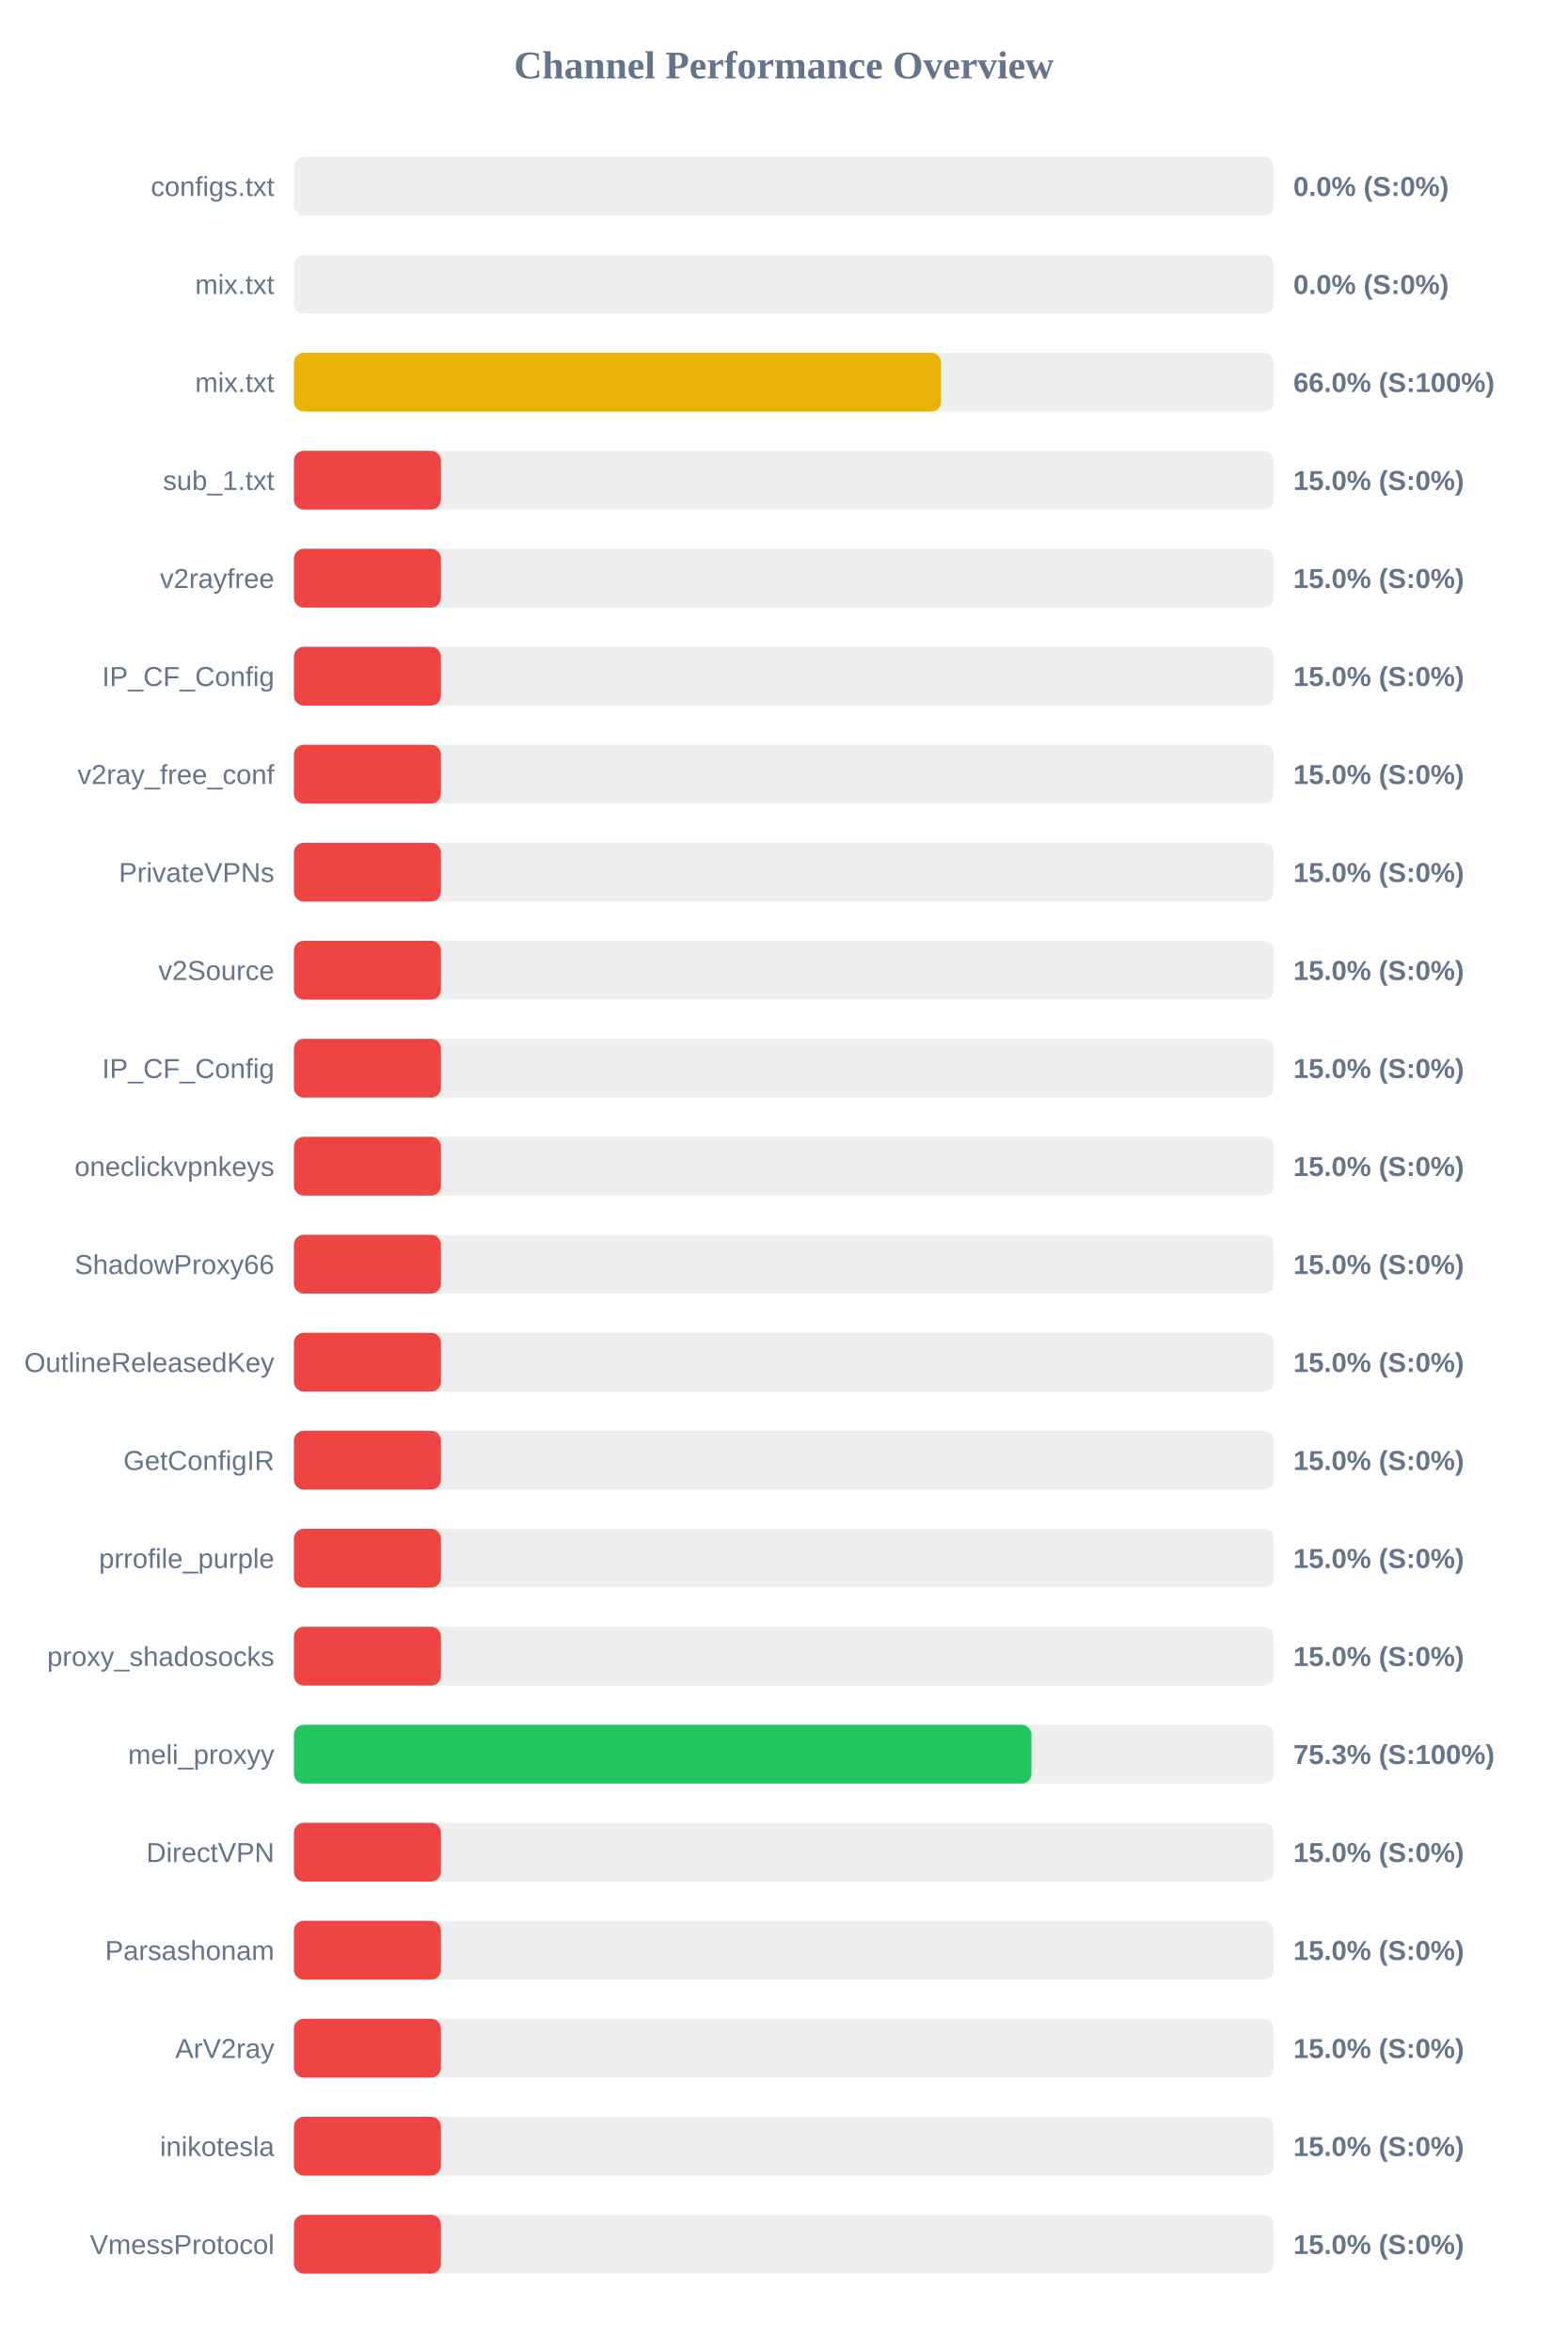
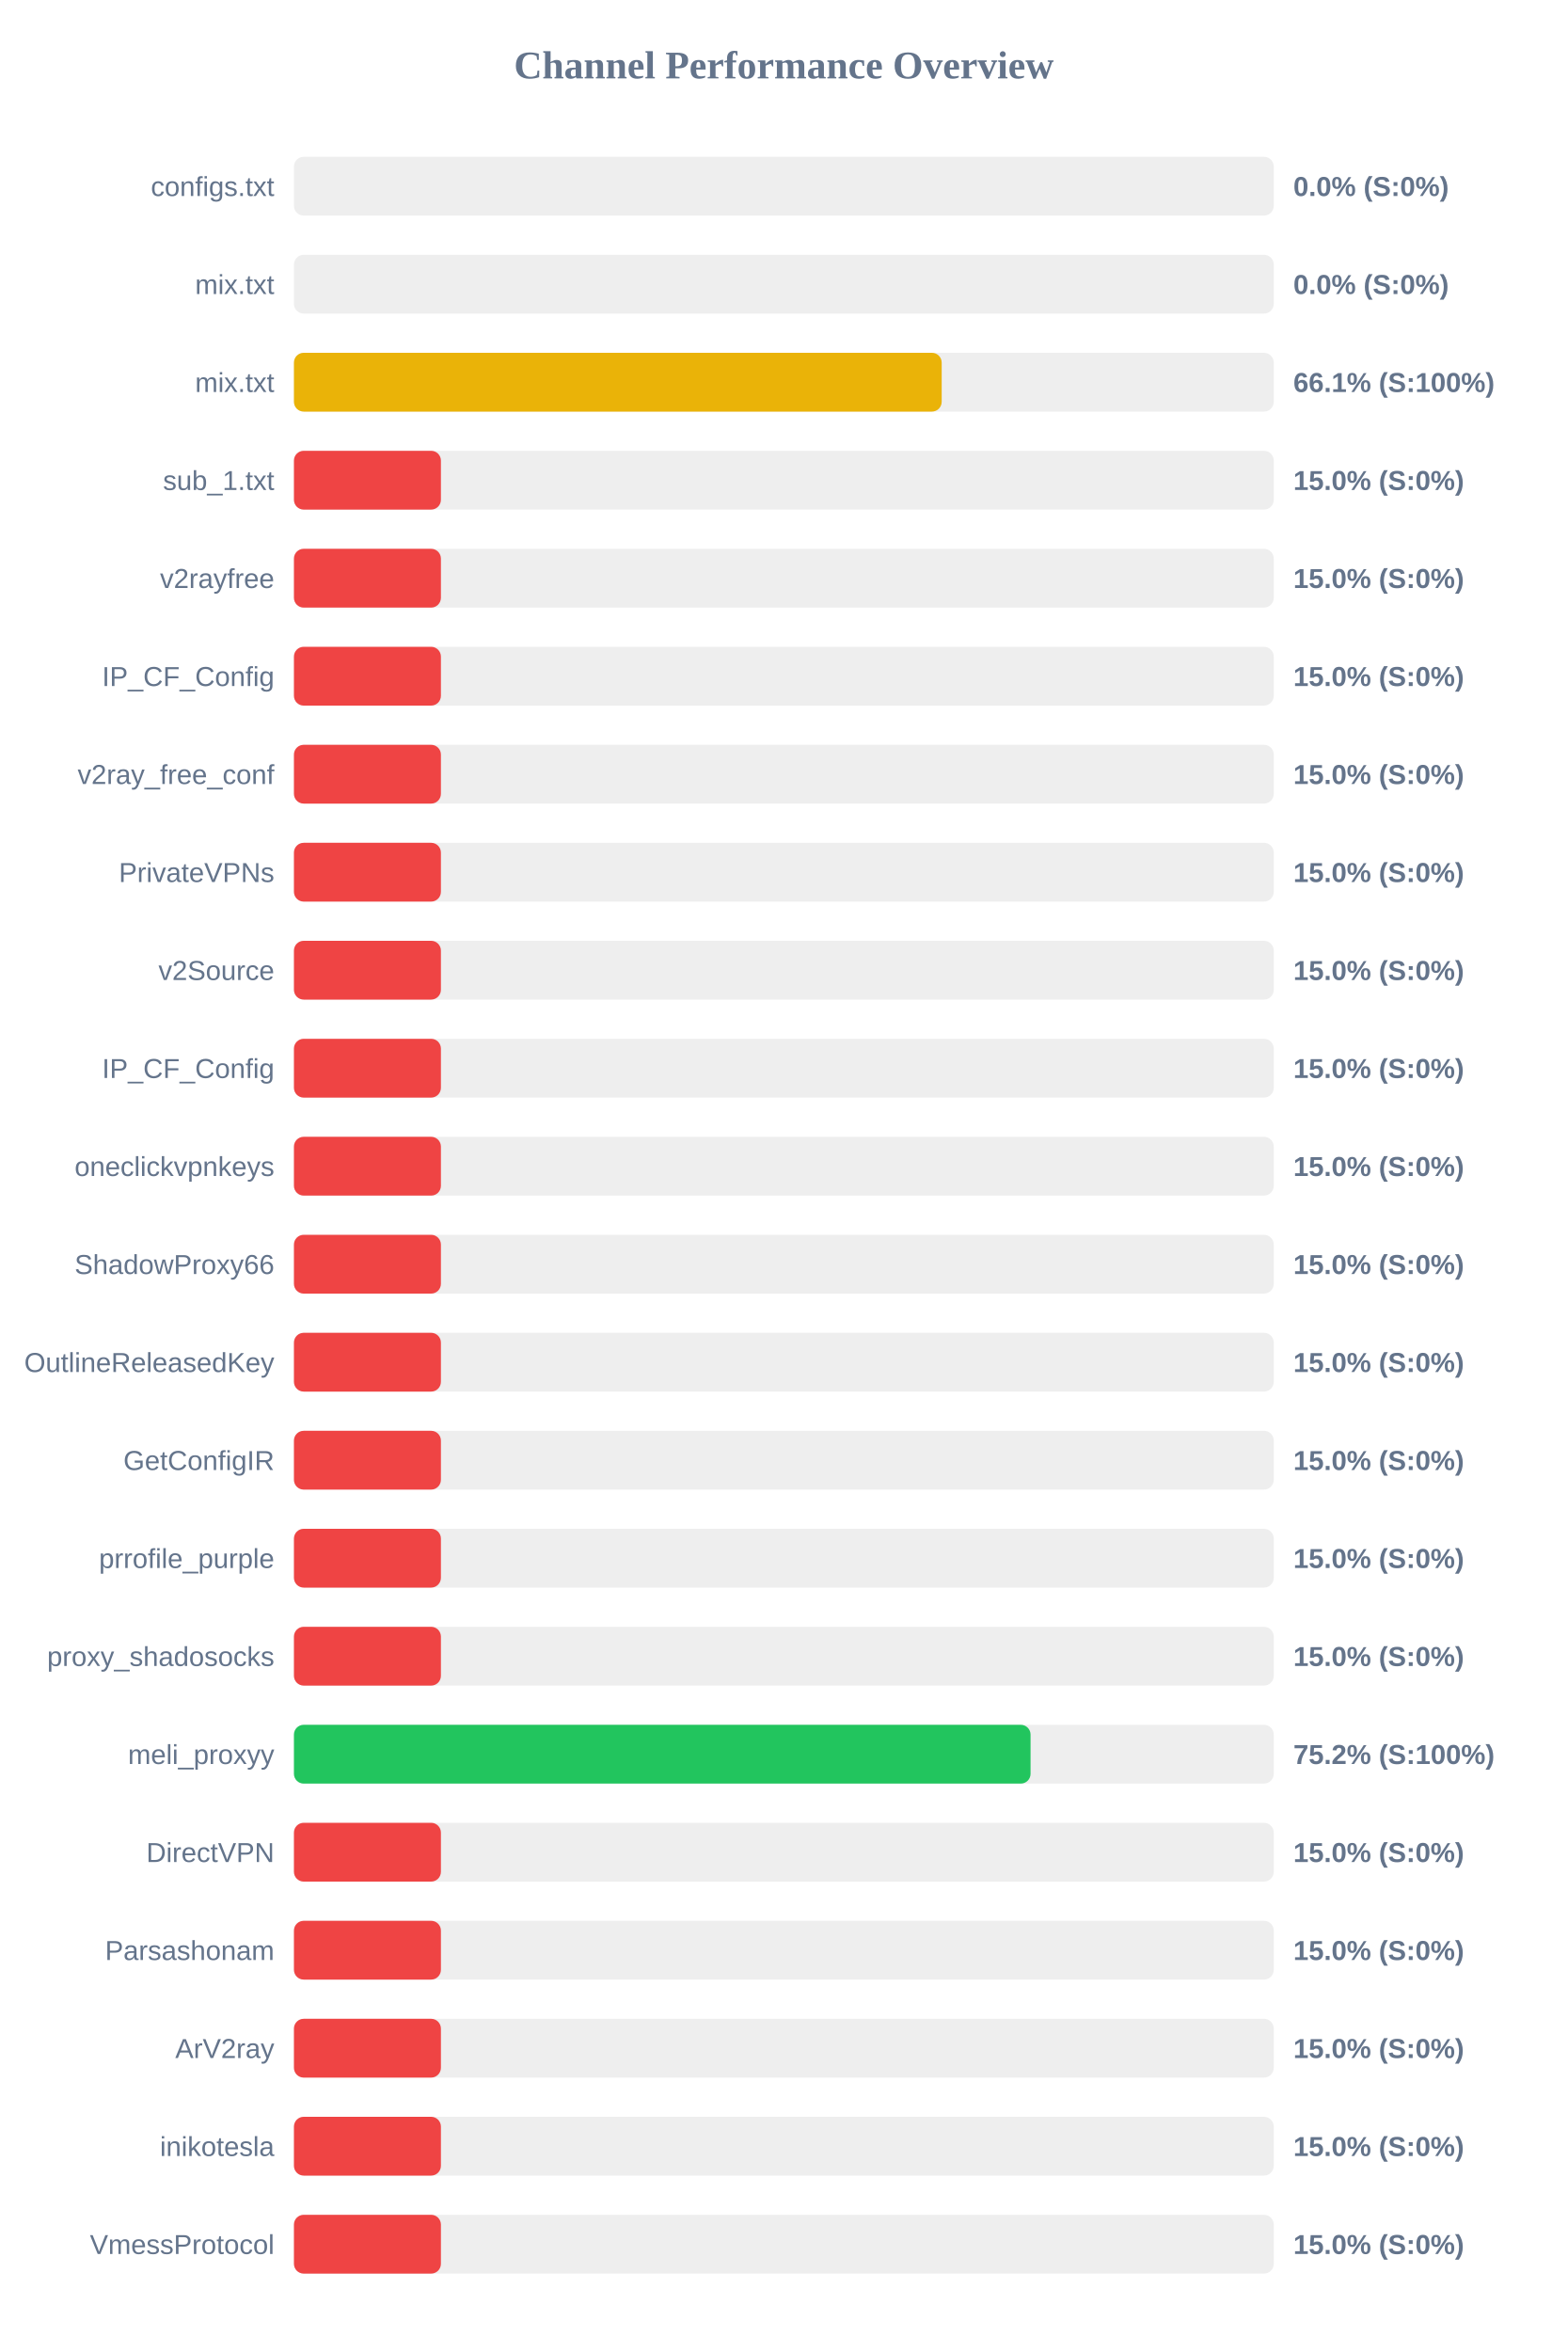
<svg xmlns="http://www.w3.org/2000/svg" width="800" height="1200" version="1.1">
  <style>
        .row { font: 14px Arial; fill: #64748b; }
        .score { font: bold 14px Arial; fill: #64748b; }
    </style>
  <text x="400" y="40" text-anchor="middle" font-size="20px" font-weight="bold" fill="#64748b">Channel Performance Overview</text>
  <rect x="150" y="80" width="500" height="30" fill="#eee" rx="5" />
  <rect x="150" y="80" width="0.0" height="30" fill="#ef4444" rx="5" />
  <text x="140" y="100" text-anchor="end" class="row">configs.txt</text>
  <text x="660" y="100" text-anchor="start" class="score">0.0% (S:0%)</text>
  <rect x="150" y="130" width="500" height="30" fill="#eee" rx="5" />
  <rect x="150" y="130" width="0.0" height="30" fill="#ef4444" rx="5" />
  <text x="140" y="150" text-anchor="end" class="row">mix.txt</text>
  <text x="660" y="150" text-anchor="start" class="score">0.0% (S:0%)</text>
  <rect x="150" y="180" width="500" height="30" fill="#eee" rx="5" />
-   <rect x="150" y="180" width="330.25" height="30" fill="#eab308" rx="5" />
+   <rect x="150" y="180" width="330.55" height="30" fill="#eab308" rx="5" />
  <text x="140" y="200" text-anchor="end" class="row">mix.txt</text>
-   <text x="660" y="200" text-anchor="start" class="score">66.0% (S:100%)</text>
+   <text x="660" y="200" text-anchor="start" class="score">66.1% (S:100%)</text>
  <rect x="150" y="230" width="500" height="30" fill="#eee" rx="5" />
  <rect x="150" y="230" width="75.0" height="30" fill="#ef4444" rx="5" />
  <text x="140" y="250" text-anchor="end" class="row">sub_1.txt</text>
  <text x="660" y="250" text-anchor="start" class="score">15.0% (S:0%)</text>
  <rect x="150" y="280" width="500" height="30" fill="#eee" rx="5" />
  <rect x="150" y="280" width="75.0" height="30" fill="#ef4444" rx="5" />
  <text x="140" y="300" text-anchor="end" class="row">v2rayfree</text>
  <text x="660" y="300" text-anchor="start" class="score">15.0% (S:0%)</text>
  <rect x="150" y="330" width="500" height="30" fill="#eee" rx="5" />
  <rect x="150" y="330" width="75.0" height="30" fill="#ef4444" rx="5" />
  <text x="140" y="350" text-anchor="end" class="row">IP_CF_Config</text>
  <text x="660" y="350" text-anchor="start" class="score">15.0% (S:0%)</text>
  <rect x="150" y="380" width="500" height="30" fill="#eee" rx="5" />
  <rect x="150" y="380" width="75.0" height="30" fill="#ef4444" rx="5" />
  <text x="140" y="400" text-anchor="end" class="row">v2ray_free_conf</text>
  <text x="660" y="400" text-anchor="start" class="score">15.0% (S:0%)</text>
  <rect x="150" y="430" width="500" height="30" fill="#eee" rx="5" />
  <rect x="150" y="430" width="75.0" height="30" fill="#ef4444" rx="5" />
  <text x="140" y="450" text-anchor="end" class="row">PrivateVPNs</text>
  <text x="660" y="450" text-anchor="start" class="score">15.0% (S:0%)</text>
  <rect x="150" y="480" width="500" height="30" fill="#eee" rx="5" />
  <rect x="150" y="480" width="75.0" height="30" fill="#ef4444" rx="5" />
  <text x="140" y="500" text-anchor="end" class="row">v2Source</text>
  <text x="660" y="500" text-anchor="start" class="score">15.0% (S:0%)</text>
  <rect x="150" y="530" width="500" height="30" fill="#eee" rx="5" />
  <rect x="150" y="530" width="75.0" height="30" fill="#ef4444" rx="5" />
  <text x="140" y="550" text-anchor="end" class="row">IP_CF_Config</text>
  <text x="660" y="550" text-anchor="start" class="score">15.0% (S:0%)</text>
  <rect x="150" y="580" width="500" height="30" fill="#eee" rx="5" />
  <rect x="150" y="580" width="75.0" height="30" fill="#ef4444" rx="5" />
  <text x="140" y="600" text-anchor="end" class="row">oneclickvpnkeys</text>
  <text x="660" y="600" text-anchor="start" class="score">15.0% (S:0%)</text>
  <rect x="150" y="630" width="500" height="30" fill="#eee" rx="5" />
  <rect x="150" y="630" width="75.0" height="30" fill="#ef4444" rx="5" />
  <text x="140" y="650" text-anchor="end" class="row">ShadowProxy66</text>
  <text x="660" y="650" text-anchor="start" class="score">15.0% (S:0%)</text>
  <rect x="150" y="680" width="500" height="30" fill="#eee" rx="5" />
  <rect x="150" y="680" width="75.0" height="30" fill="#ef4444" rx="5" />
  <text x="140" y="700" text-anchor="end" class="row">OutlineReleasedKey</text>
  <text x="660" y="700" text-anchor="start" class="score">15.0% (S:0%)</text>
  <rect x="150" y="730" width="500" height="30" fill="#eee" rx="5" />
  <rect x="150" y="730" width="75.0" height="30" fill="#ef4444" rx="5" />
  <text x="140" y="750" text-anchor="end" class="row">GetConfigIR</text>
  <text x="660" y="750" text-anchor="start" class="score">15.0% (S:0%)</text>
  <rect x="150" y="780" width="500" height="30" fill="#eee" rx="5" />
  <rect x="150" y="780" width="75.0" height="30" fill="#ef4444" rx="5" />
  <text x="140" y="800" text-anchor="end" class="row">prrofile_purple</text>
  <text x="660" y="800" text-anchor="start" class="score">15.0% (S:0%)</text>
  <rect x="150" y="830" width="500" height="30" fill="#eee" rx="5" />
  <rect x="150" y="830" width="75.0" height="30" fill="#ef4444" rx="5" />
  <text x="140" y="850" text-anchor="end" class="row">proxy_shadosocks</text>
  <text x="660" y="850" text-anchor="start" class="score">15.0% (S:0%)</text>
  <rect x="150" y="880" width="500" height="30" fill="#eee" rx="5" />
-   <rect x="150" y="880" width="376.35" height="30" fill="#22c55e" rx="5" />
+   <rect x="150" y="880" width="375.9" height="30" fill="#22c55e" rx="5" />
  <text x="140" y="900" text-anchor="end" class="row">meli_proxyy</text>
-   <text x="660" y="900" text-anchor="start" class="score">75.3% (S:100%)</text>
+   <text x="660" y="900" text-anchor="start" class="score">75.2% (S:100%)</text>
  <rect x="150" y="930" width="500" height="30" fill="#eee" rx="5" />
  <rect x="150" y="930" width="75.0" height="30" fill="#ef4444" rx="5" />
  <text x="140" y="950" text-anchor="end" class="row">DirectVPN</text>
  <text x="660" y="950" text-anchor="start" class="score">15.0% (S:0%)</text>
  <rect x="150" y="980" width="500" height="30" fill="#eee" rx="5" />
  <rect x="150" y="980" width="75.0" height="30" fill="#ef4444" rx="5" />
  <text x="140" y="1000" text-anchor="end" class="row">Parsashonam</text>
  <text x="660" y="1000" text-anchor="start" class="score">15.0% (S:0%)</text>
  <rect x="150" y="1030" width="500" height="30" fill="#eee" rx="5" />
  <rect x="150" y="1030" width="75.0" height="30" fill="#ef4444" rx="5" />
  <text x="140" y="1050" text-anchor="end" class="row">ArV2ray</text>
  <text x="660" y="1050" text-anchor="start" class="score">15.0% (S:0%)</text>
  <rect x="150" y="1080" width="500" height="30" fill="#eee" rx="5" />
  <rect x="150" y="1080" width="75.0" height="30" fill="#ef4444" rx="5" />
  <text x="140" y="1100" text-anchor="end" class="row">inikotesla</text>
  <text x="660" y="1100" text-anchor="start" class="score">15.0% (S:0%)</text>
  <rect x="150" y="1130" width="500" height="30" fill="#eee" rx="5" />
  <rect x="150" y="1130" width="75.0" height="30" fill="#ef4444" rx="5" />
  <text x="140" y="1150" text-anchor="end" class="row">VmessProtocol</text>
  <text x="660" y="1150" text-anchor="start" class="score">15.0% (S:0%)</text>
</svg>
